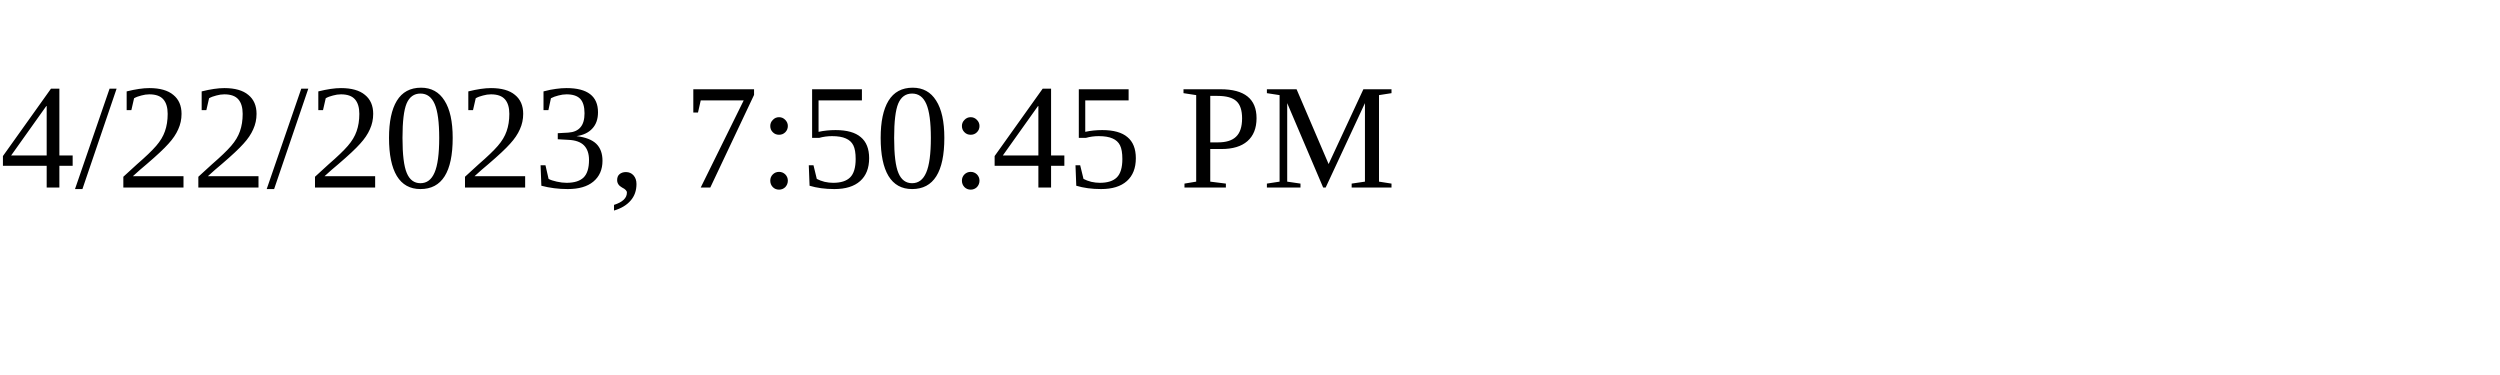
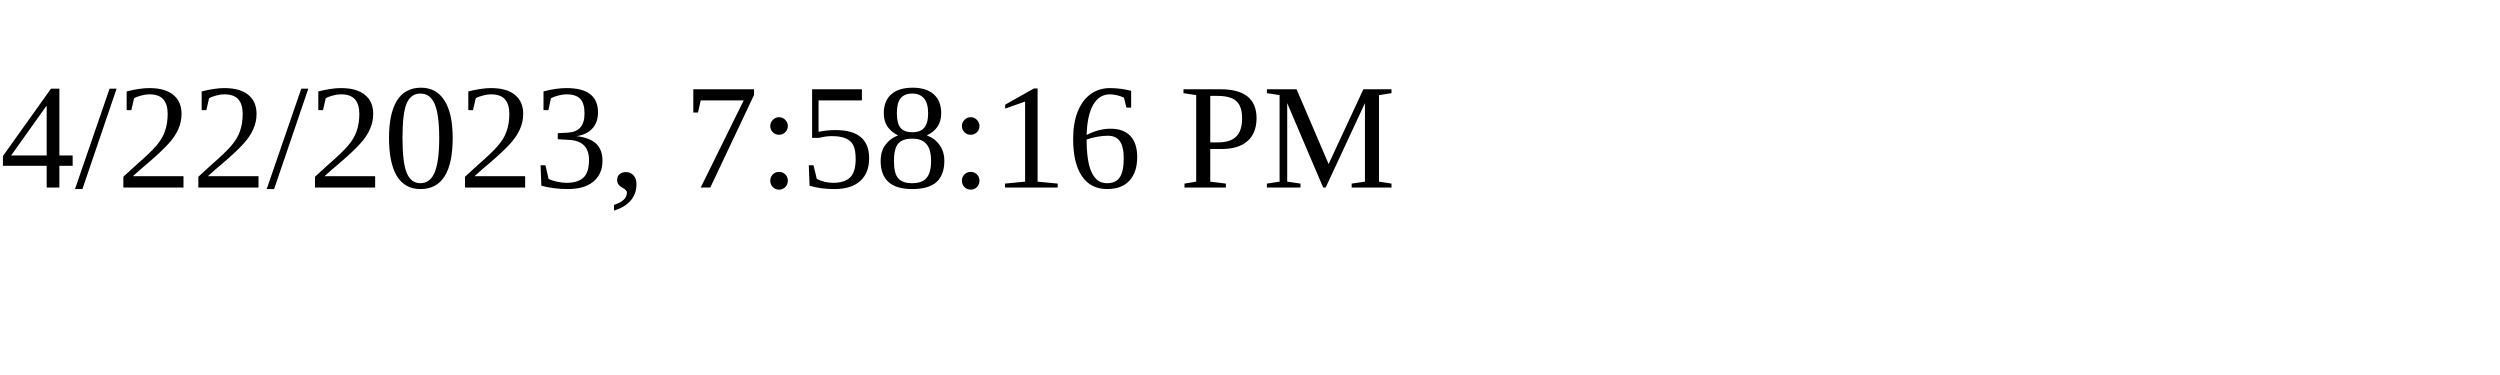
<svg xmlns="http://www.w3.org/2000/svg" height="30" width="200">
-   <text x="0" y="15">4/22/2023, 7:50:45 PM</text>
+   <text x="0" y="15">4/22/2023, 7:58:16 PM</text>
</svg>
